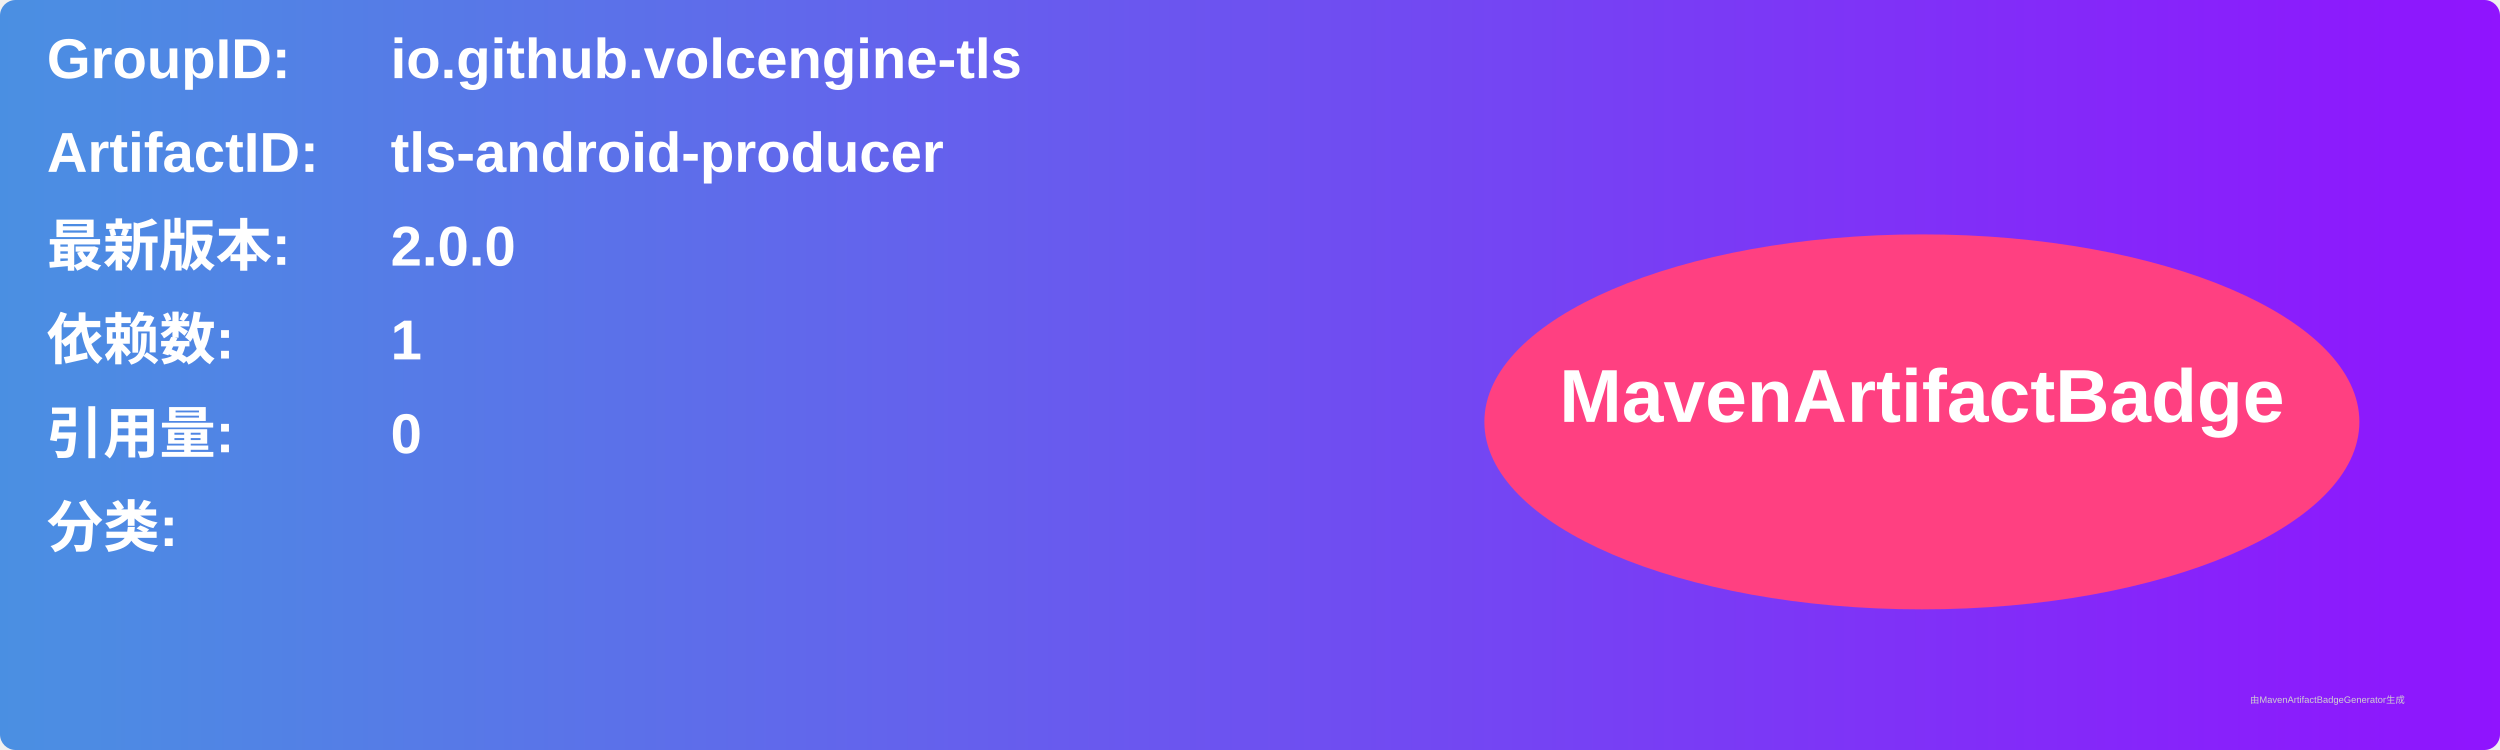
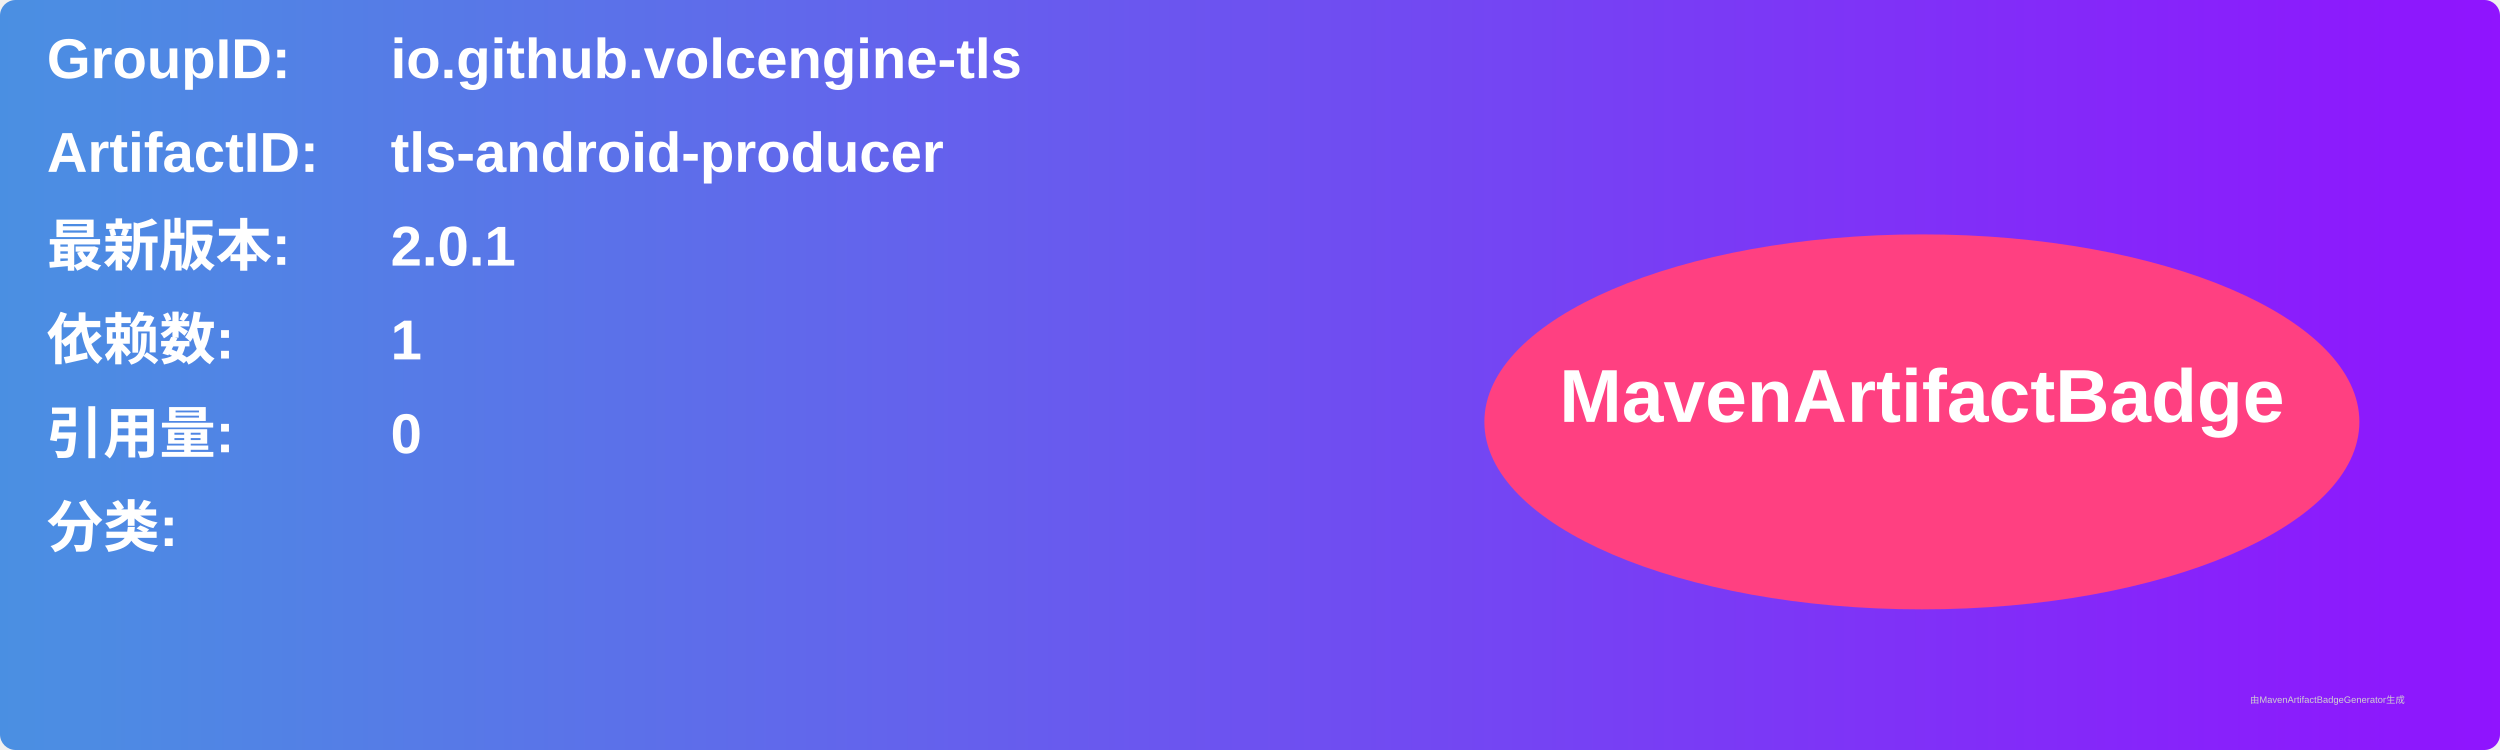
<svg xmlns="http://www.w3.org/2000/svg" width="800" height="240" viewBox="0 0 800 240">
  <linearGradient id="grad" x1="0%" y1="0%" x2="100%" y2="0%">
    <stop offset="0%" stop-color="#4a90e2" />
    <stop offset="100%" stop-color="#9013fe" />
  </linearGradient>
  <rect width="100%" height="100%" rx="5" ry="5" fill="url(#grad)" />
  <g transform="translate(15, 15)">
    <text x="0" y="10" font-family="Arial" font-size="18" fill="white" font-weight="bold" width="260">GroupID:</text>
    <text x="110" y="10" font-family="Arial" font-size="18" fill="white" font-weight="bold" width="460">io.github.volcengine-tls</text>
    <text x="0" y="40" font-family="Arial" font-size="18" fill="white" font-weight="bold" width="260">ArtifactID:</text>
    <text x="110" y="40" font-family="Arial" font-size="18" fill="white" font-weight="bold" width="460">tls-android-producer</text>
    <text x="0" y="70" font-family="Arial" font-size="18" fill="white" font-weight="bold">最新版本:</text>
    <text x="110" y="70" font-family="Arial" font-size="18" fill="white" font-weight="bold">
-       <tspan font-weight="bold">2.0.0</tspan>
+       <tspan font-weight="bold">2.0.1</tspan>
    </text>
    <text x="0" y="100" font-family="Arial" font-size="18" fill="white" font-weight="bold">依赖数: </text>
    <text x="110" y="100" font-family="Arial" font-size="18" fill="white">
      <tspan font-weight="bold">1</tspan>
    </text>
    <text x="0" y="130" font-family="Arial" font-size="18" fill="white" font-weight="bold">引用量: </text>
    <text x="110" y="130" font-family="Arial" font-size="18" fill="white">
      <tspan font-weight="bold">0</tspan>
    </text>
    <text x="0" y="160" font-family="Arial" font-size="18" fill="white" font-weight="bold">分类:</text>
    <text x="10" y="190" font-family="Arial" font-size="10" fill="white">
      <tspan font-weight="bold" />
    </text>
    <ellipse cx="600" cy="120" rx="140" ry="60" fill="#ff4081" />
    <text x="600" y="120" text-anchor="middle" font-family="Arial" font-size="24" fill="white" font-weight="bold">MavenArtifactBadge</text>
  </g>
  <text x="720" y="225" font-family="Arial" font-size="3" fill="#d0d0d0">由MavenArtifactBadgeGenerator生成</text>
</svg>
